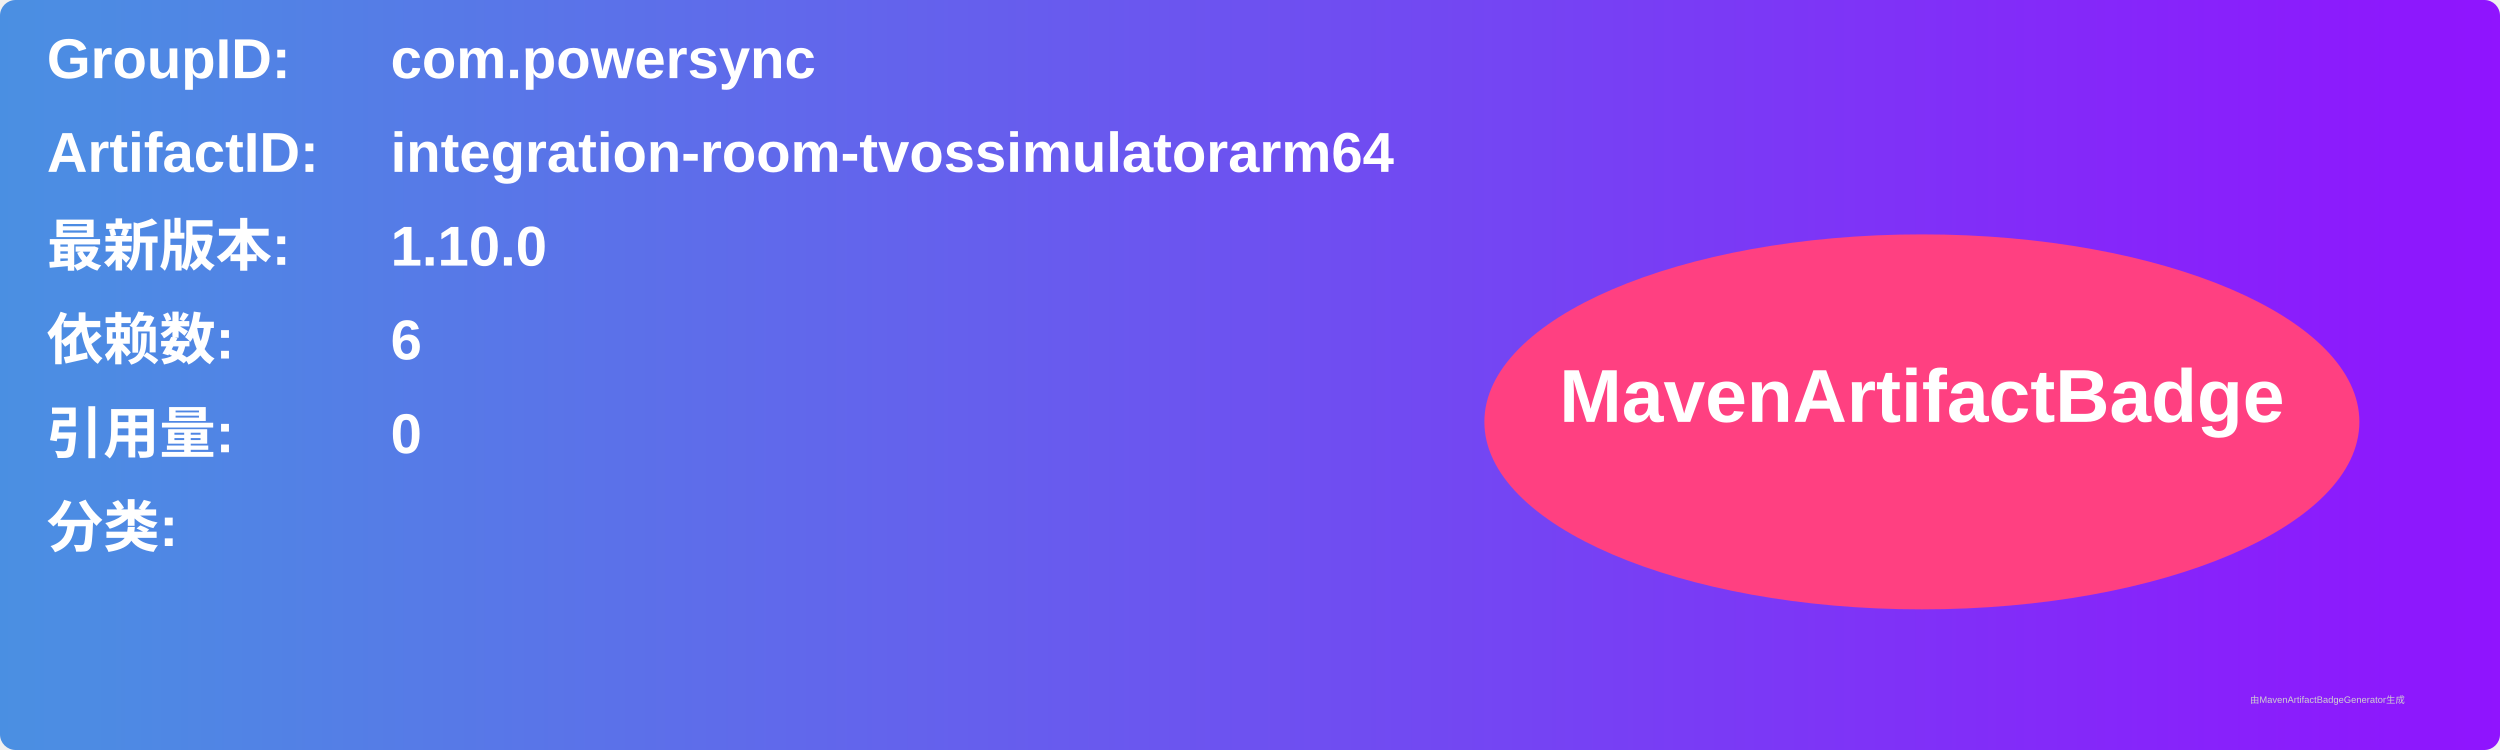
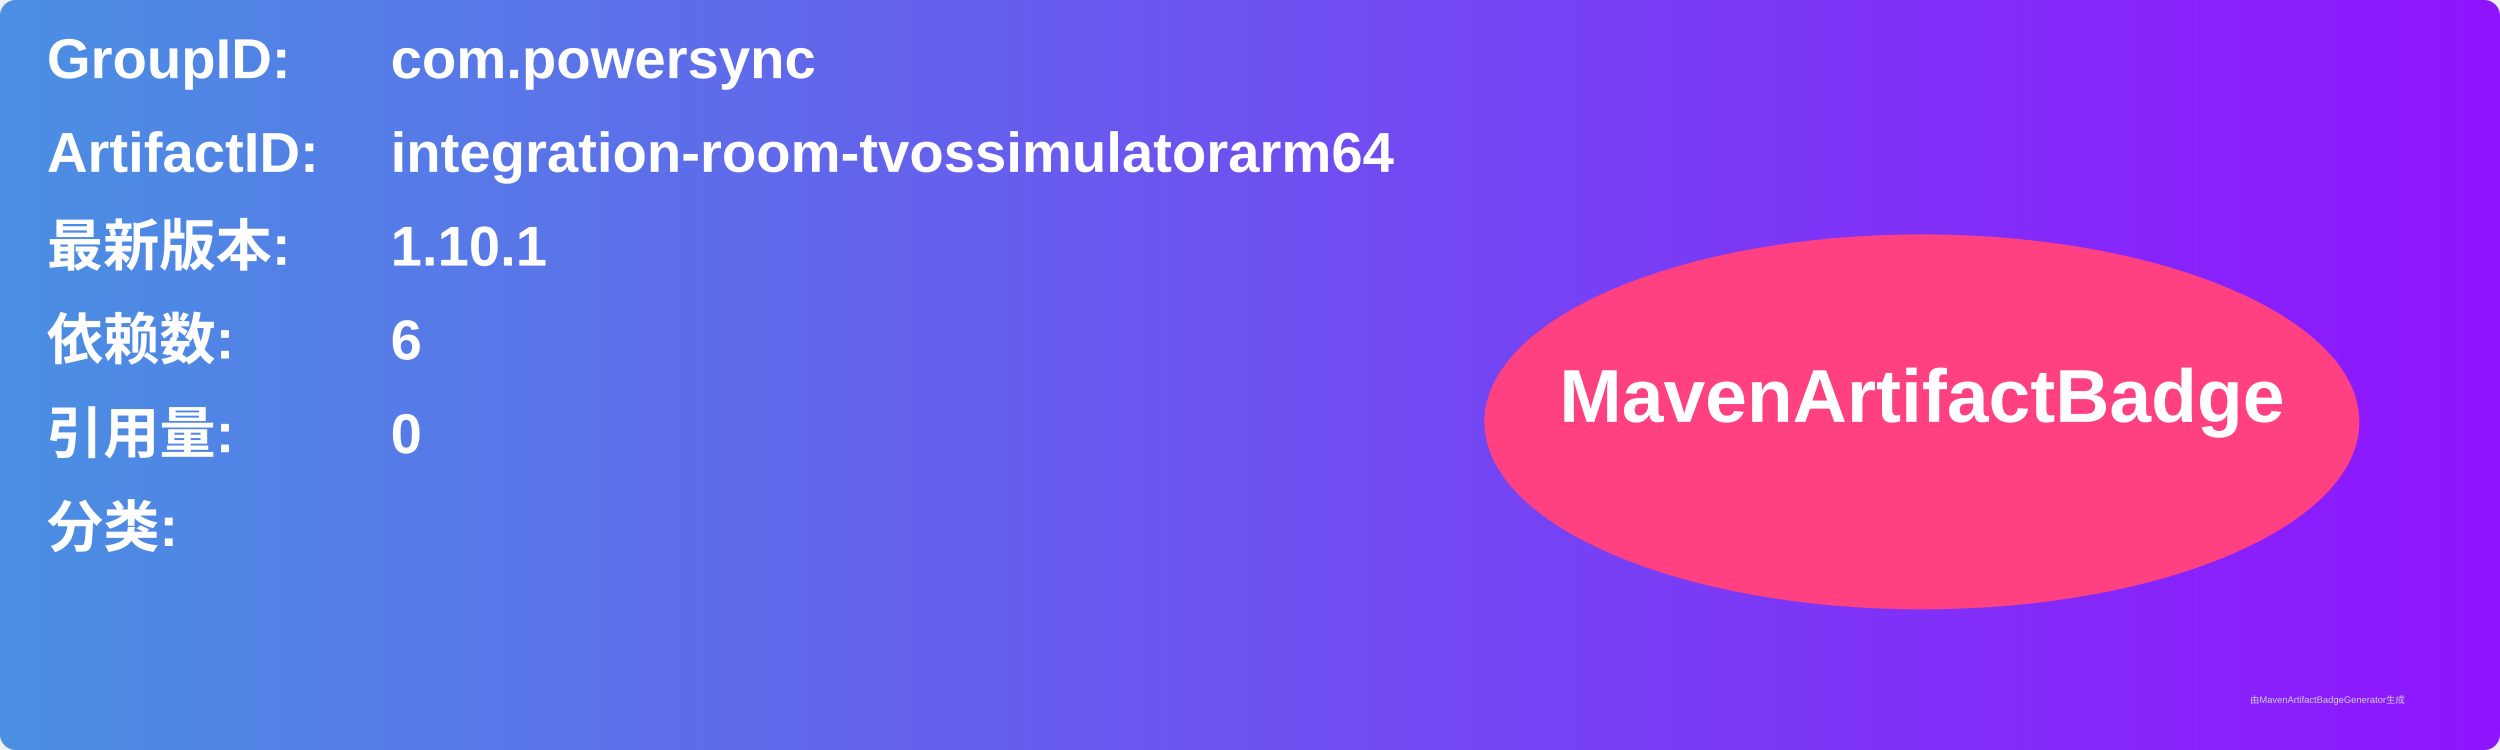
<svg xmlns="http://www.w3.org/2000/svg" width="800" height="240" viewBox="0 0 800 240">
  <linearGradient id="grad" x1="0%" y1="0%" x2="100%" y2="0%">
    <stop offset="0%" stop-color="#4a90e2" />
    <stop offset="100%" stop-color="#9013fe" />
  </linearGradient>
  <rect width="100%" height="100%" rx="5" ry="5" fill="url(#grad)" />
  <g transform="translate(15, 15)">
    <text x="0" y="10" font-family="Arial" font-size="18" fill="white" font-weight="bold" width="260">GroupID:</text>
    <text x="110" y="10" font-family="Arial" font-size="18" fill="white" font-weight="bold" width="460">com.powersync</text>
    <text x="0" y="40" font-family="Arial" font-size="18" fill="white" font-weight="bold" width="260">ArtifactID:</text>
    <text x="110" y="40" font-family="Arial" font-size="18" fill="white" font-weight="bold" width="460">integration-room-tvossimulatorarm64</text>
    <text x="0" y="70" font-family="Arial" font-size="18" fill="white" font-weight="bold">最新版本:</text>
    <text x="110" y="70" font-family="Arial" font-size="18" fill="white" font-weight="bold">
-       <tspan font-weight="bold">1.10.0</tspan>
+       <tspan font-weight="bold">1.10.1</tspan>
    </text>
    <text x="0" y="100" font-family="Arial" font-size="18" fill="white" font-weight="bold">依赖数: </text>
    <text x="110" y="100" font-family="Arial" font-size="18" fill="white">
      <tspan font-weight="bold">6</tspan>
    </text>
    <text x="0" y="130" font-family="Arial" font-size="18" fill="white" font-weight="bold">引用量: </text>
    <text x="110" y="130" font-family="Arial" font-size="18" fill="white">
      <tspan font-weight="bold">0</tspan>
    </text>
    <text x="0" y="160" font-family="Arial" font-size="18" fill="white" font-weight="bold">分类:</text>
    <text x="10" y="190" font-family="Arial" font-size="10" fill="white">
      <tspan font-weight="bold" />
    </text>
    <ellipse cx="600" cy="120" rx="140" ry="60" fill="#ff4081" />
    <text x="600" y="120" text-anchor="middle" font-family="Arial" font-size="24" fill="white" font-weight="bold">MavenArtifactBadge</text>
  </g>
  <text x="720" y="225" font-family="Arial" font-size="3" fill="#d0d0d0">由MavenArtifactBadgeGenerator生成</text>
</svg>
